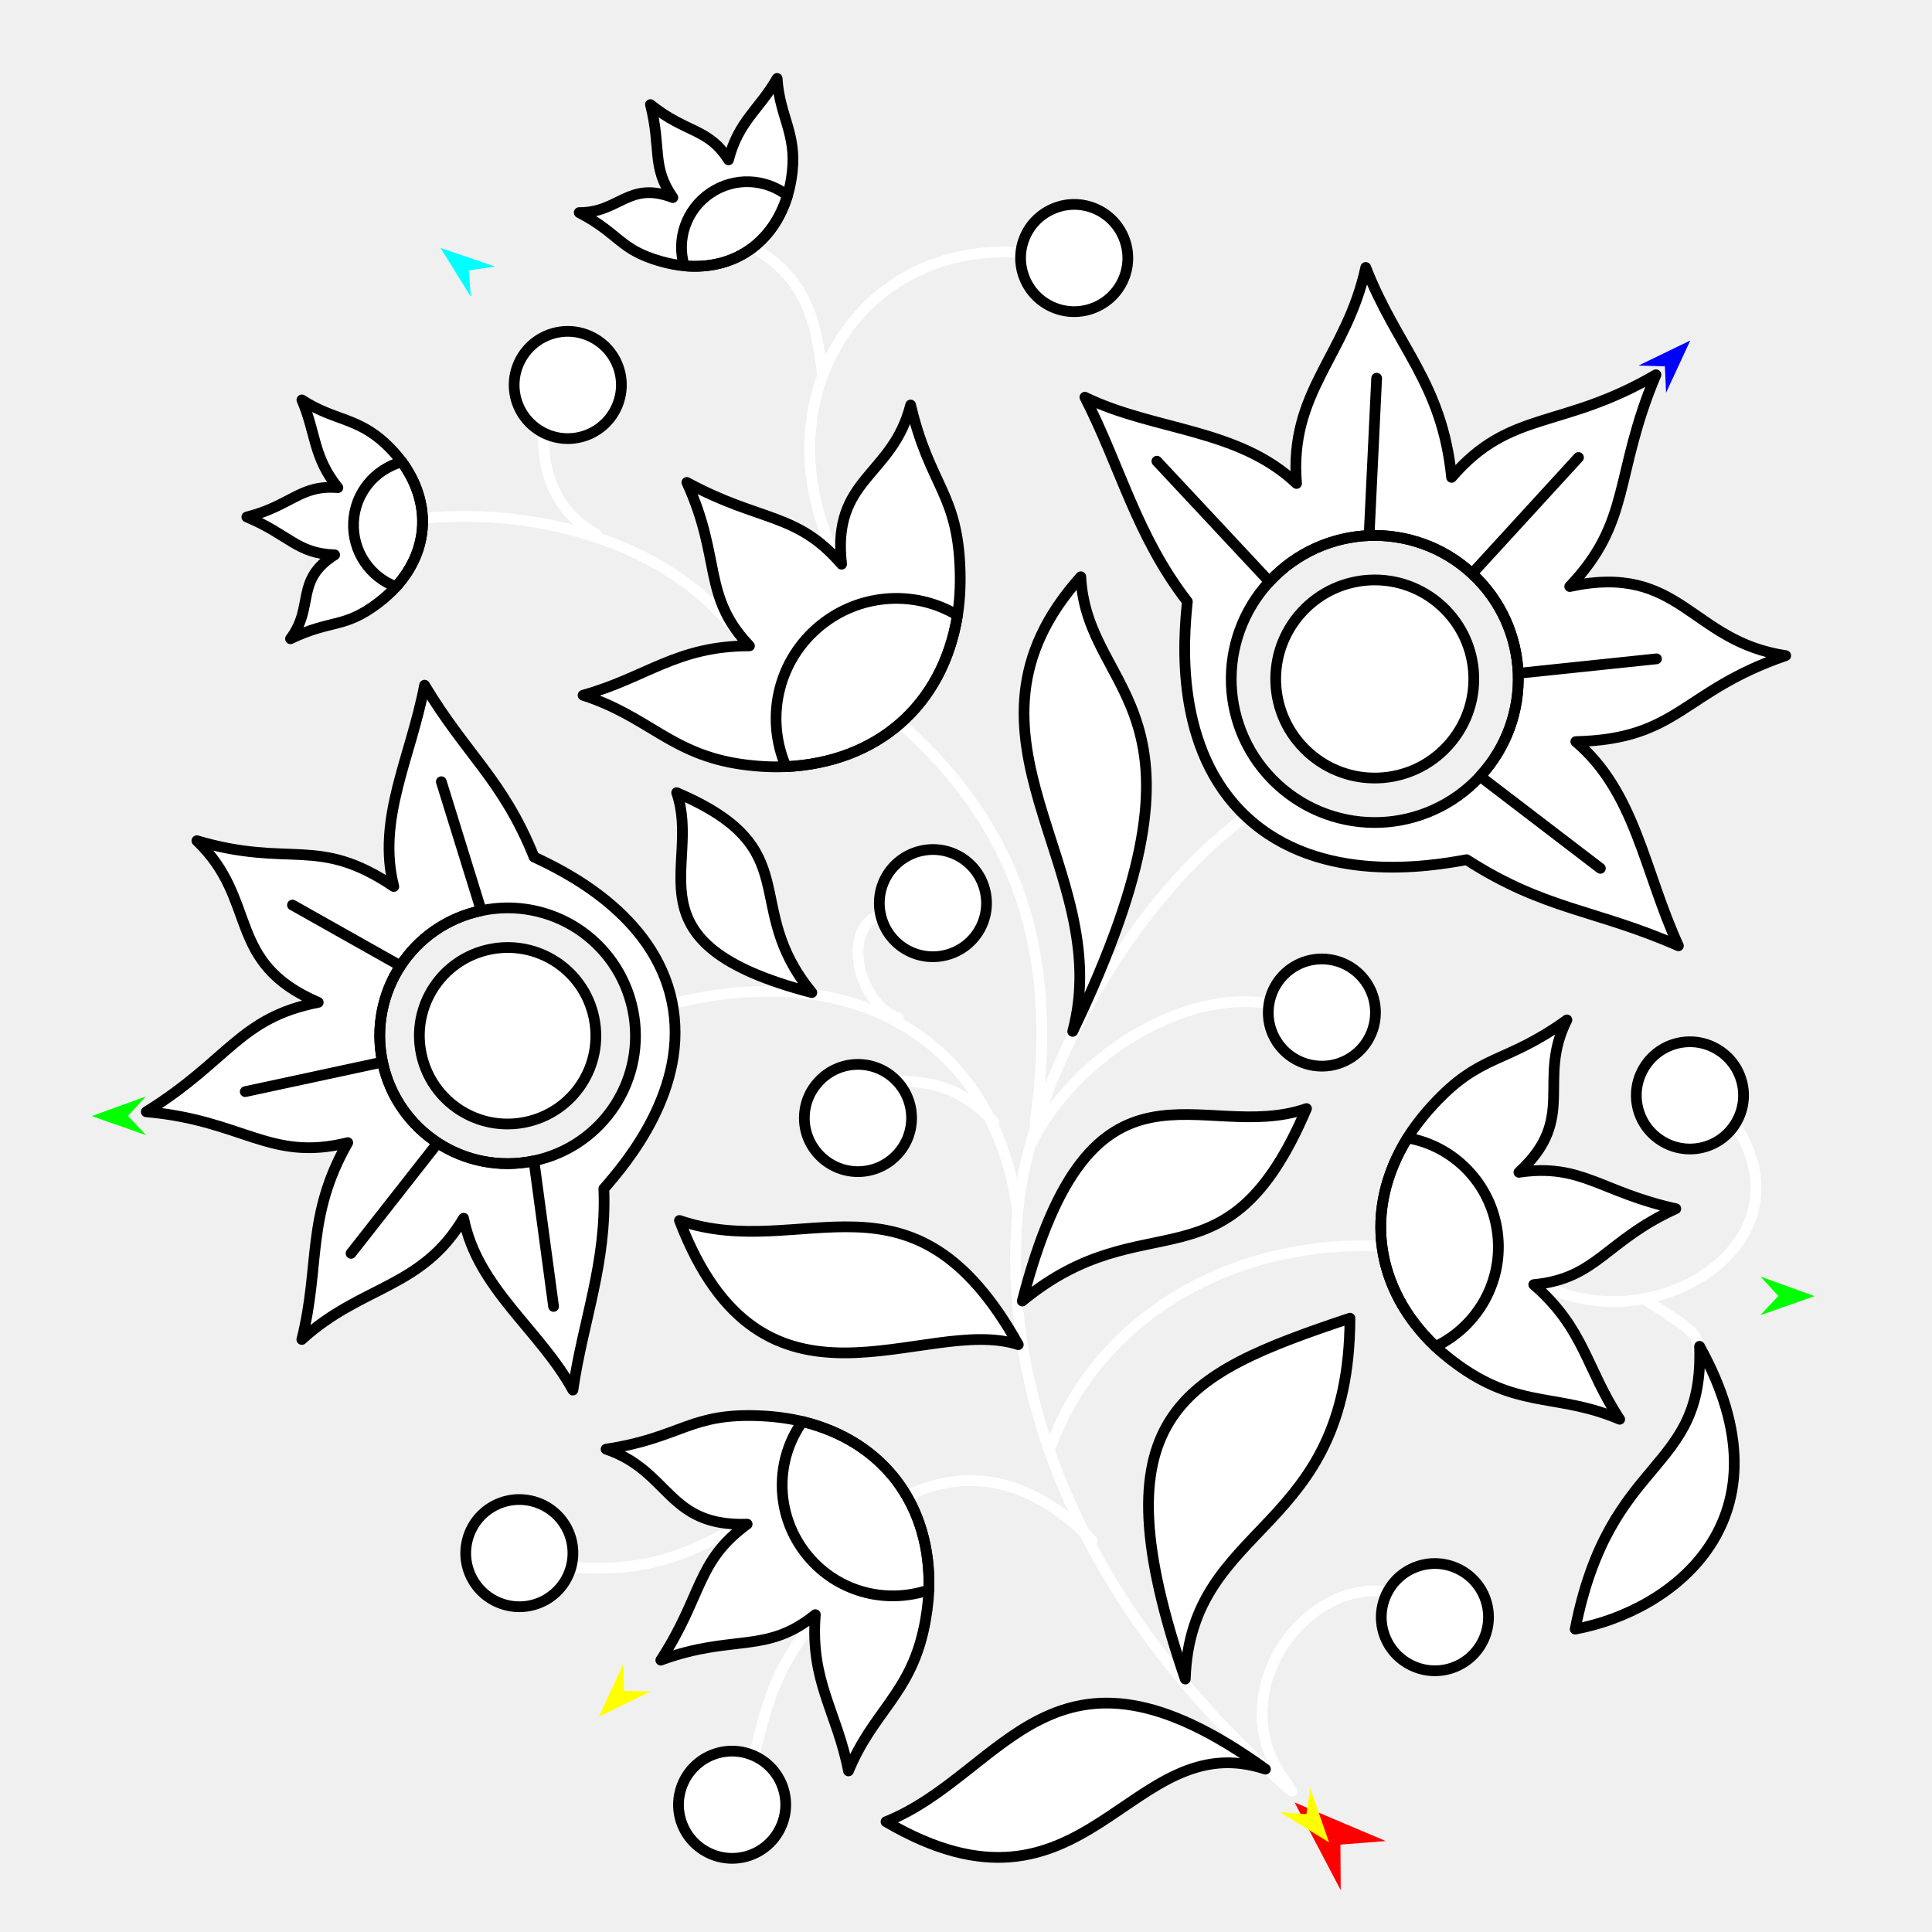
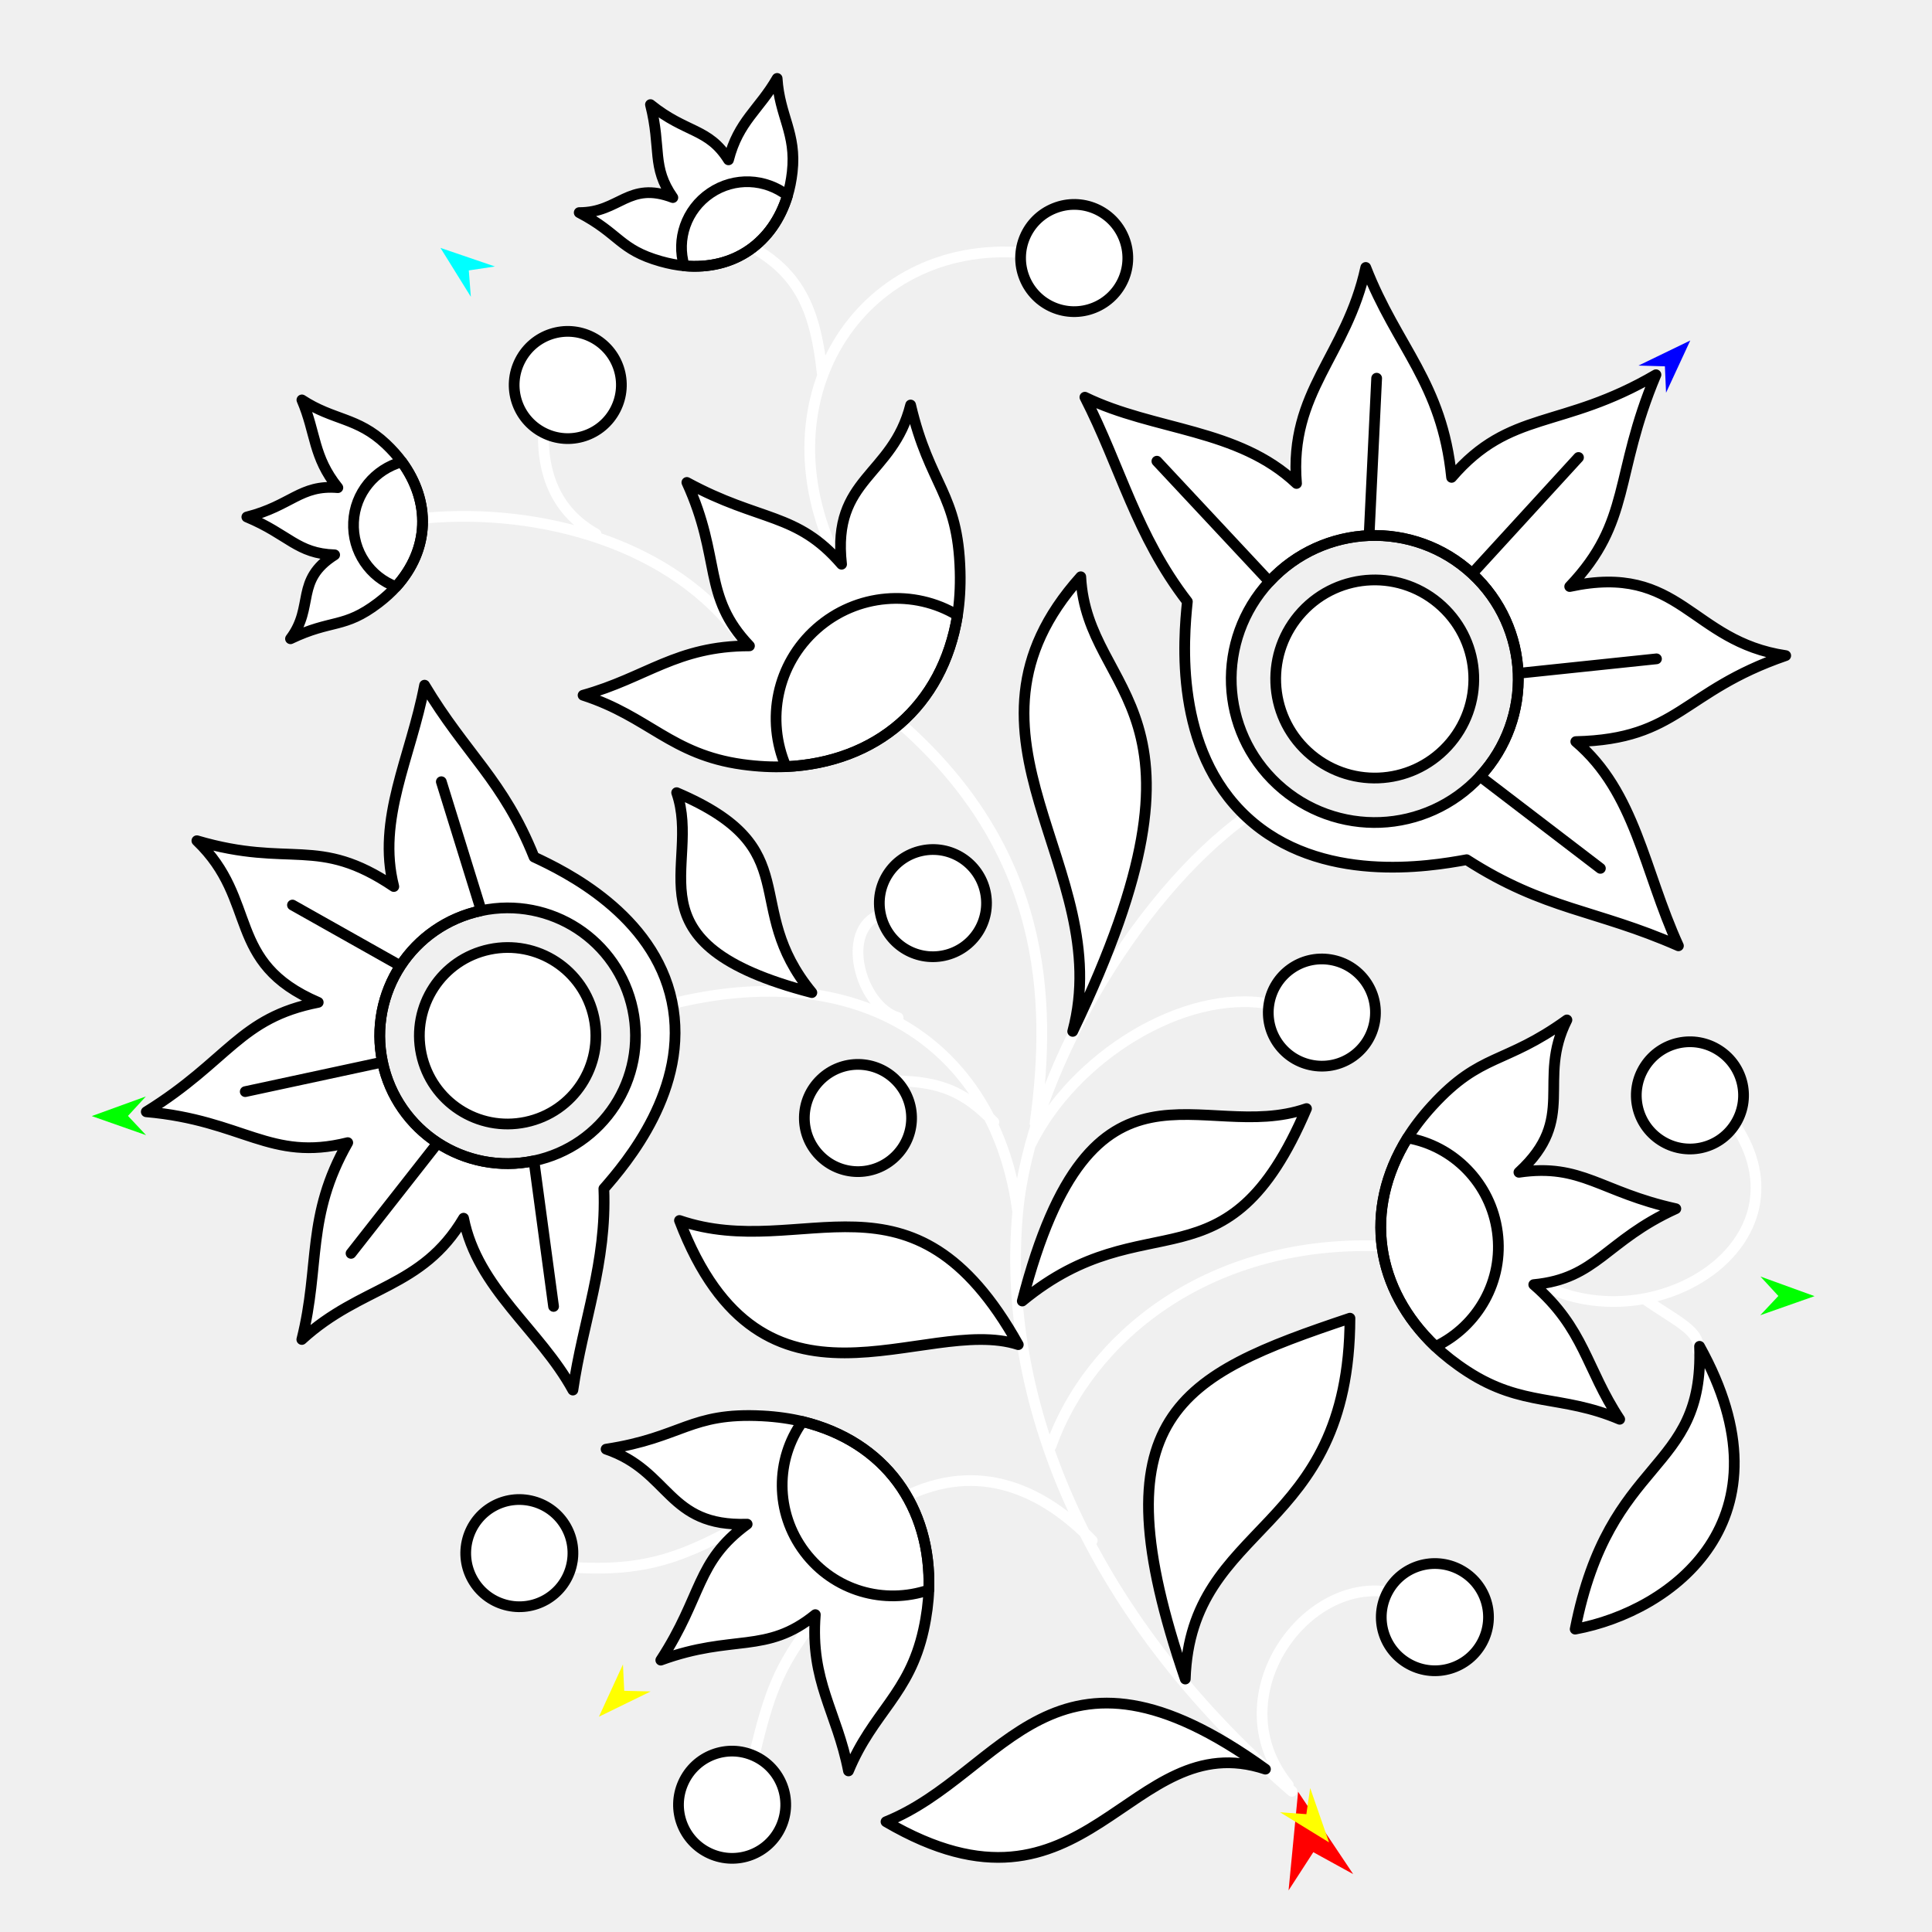
<svg xmlns="http://www.w3.org/2000/svg" version="1.1" id="Frame_0" width="720px" height="720px">
  <g id="flower_jacobean_2">
    <g id="flower_jacobean">
      <path fill="none" stroke="#ffffff" stroke-width="4" stroke-linecap="round" stroke-linejoin="round" d="M 632.729 503.294 C 634.088 496.063 624.828 492.516 612.897 484.095 M 646.547 419.076 C 675.837 462.966 617.029 500.357 574.441 478.724 M 517.133 593.243 C 485.273 588.339 453.922 633.239 480.089 665.217 M 281.049 654.366 C 286.460 631.363 290.300 620.892 302.916 604.661 M 306.395 138.922 C 303.992 116.639 298.494 102.571 280.957 92.497 M 212.805 584.067 C 241.727 586.027 255.583 579.583 277.982 567.476 M 202.498 161.253 C 202.143 179.197 209.067 191.687 222.133 198.990 M 276.387 238.099 C 251.140 202.786 201.561 189.211 158.577 193.063 M 313.270 211.323 C 281.272 150.566 319.930 89.010 381.420 94.197 M 334.121 402.796 C 350.164 403.113 359.386 406.685 370.388 418.159 M 328.155 340.798 C 312.734 346.402 320.662 375.098 334.701 379.240 M 336.556 558.126 C 364.967 543.736 389.410 555.793 407.049 574.116 M 472.918 374.111 C 441.006 368.382 400.041 394.001 384.055 426.609 M 252.505 373.569 C 323.048 357.093 371.311 391.225 379.283 451.676 C 383.946 401.453 422.714 334.407 464.187 304.439 M 513.260 464.287 C 449.570 462.561 405.944 498.759 391.648 538.942 M 336.389 270.346 C 388.925 317.035 392.396 370.788 385.730 418.677 M 379.283 451.676 C 372.956 519.821 403.546 600.335 481.474 667.574 " />
      <path fill="#ffffff" fill-rule="evenodd" stroke="#000000" stroke-width="4" stroke-linecap="round" stroke-linejoin="round" d="M 613.026 397.360 C 619.035 388.083 631.367 385.447 640.644 391.457 C 649.921 397.467 652.557 409.799 646.547 419.076 C 640.537 428.353 628.205 430.988 618.929 424.979 C 609.652 418.969 607.016 406.637 613.026 397.360 M 552.350 612.085 C 557.564 602.339 553.909 590.270 544.163 585.055 C 534.417 579.840 522.347 583.496 517.133 593.243 C 511.918 602.989 515.574 615.058 525.320 620.272 C 535.067 625.487 547.135 621.831 552.350 612.085 M 264.622 690.772 C 254.546 686.225 250.086 674.430 254.632 664.355 C 259.179 654.279 270.974 649.819 281.049 654.366 C 291.125 658.912 295.585 670.707 291.038 680.782 C 286.492 690.858 274.697 695.318 264.622 690.772 M 254.985 99.069 C 252.346 98.833 249.310 98.266 246.190 97.377 C 230.733 92.972 231.034 87.156 215.855 79.229 C 230.929 79.278 234.159 67.327 250.749 73.629 C 242.693 62.110 246.585 55.492 242.404 38.985 C 255.693 49.730 264.037 47.648 271.494 59.567 C 275.179 45.159 282.920 40.872 289.617 29.228 C 290.505 43.321 296.877 49.560 295.241 64.126 C 294.886 67.288 294.269 70.287 293.483 72.861 C 288.133 90.399 273.732 100.759 254.985 99.069 M 299.062 529.762 C 294.726 528.701 289.578 527.949 284.119 527.666 C 257.079 526.264 254.390 535.698 225.874 540.063 C 249.930 548.200 248.564 569.010 278.445 568.006 C 259.324 581.977 261.922 594.647 246.262 618.682 C 273.300 608.796 285.466 616.663 303.849 601.727 C 301.870 626.702 311.874 637.756 316.203 659.966 C 325.298 637.986 338.856 631.513 344.188 607.402 C 345.345 602.170 345.996 597.052 346.146 592.521 C 347.175 561.649 329.865 537.287 299.062 529.762 M 174.274 573.548 C 171.363 584.211 177.616 595.162 188.280 598.073 C 198.943 600.984 209.894 594.730 212.805 584.067 C 215.716 573.403 209.462 562.453 198.798 559.542 C 188.135 556.631 177.185 562.885 174.274 573.548 M 220.684 125.693 C 210.843 120.660 198.844 124.539 193.811 134.380 C 188.778 144.221 192.657 156.221 202.498 161.253 C 212.339 166.286 224.338 162.407 229.371 152.566 C 234.404 142.725 230.525 130.726 220.684 125.693 M 147.610 218.643 C 145.837 220.613 143.563 222.702 140.979 224.665 C 128.182 234.389 123.710 230.659 108.262 238.047 C 117.344 226.016 109.720 216.263 124.715 206.770 C 110.666 206.306 107.706 199.222 91.991 192.664 C 108.560 188.478 111.900 180.553 125.910 181.737 C 116.592 170.146 117.807 161.380 112.509 149.037 C 124.316 156.781 133.131 155.426 143.803 165.473 C 146.120 167.653 148.149 169.947 149.737 172.120 C 160.559 186.921 160.208 204.658 147.610 218.643 M 418.853 88.711 C 414.731 78.455 403.131 73.507 392.875 77.629 C 382.619 81.752 377.672 93.351 381.794 103.607 C 385.917 113.863 397.516 118.811 407.772 114.688 C 418.028 110.566 422.975 98.967 418.853 88.711 M 305.353 430.503 C 297.685 422.541 297.922 409.933 305.884 402.265 C 313.845 394.597 326.453 394.835 334.121 402.796 C 341.789 410.758 341.552 423.366 333.590 431.034 C 325.629 438.701 313.021 438.464 305.353 430.503 M 367.190 332.340 C 364.849 321.537 354.246 314.710 343.444 317.051 C 332.641 319.392 325.814 329.995 328.155 340.798 C 330.496 351.601 341.099 358.427 351.901 356.086 C 362.704 353.746 369.530 343.143 367.190 332.340 M 195.942 418.172 C 213.751 414.424 225.095 397.035 221.347 379.226 C 217.600 361.417 200.211 350.073 182.402 353.820 C 164.592 357.568 153.249 374.957 156.996 392.766 C 160.744 410.575 178.133 421.919 195.942 418.172 M 163.125 425.925 C 152.946 419.285 145.259 408.680 142.550 395.806 C 139.841 382.932 142.602 370.129 149.243 359.949 C 155.883 349.770 166.488 342.083 179.362 339.374 C 192.236 336.665 205.039 339.426 215.218 346.067 C 225.398 352.707 233.085 363.311 235.794 376.186 C 238.503 389.060 235.742 401.863 229.102 412.042 C 222.461 422.222 211.857 429.909 198.982 432.618 C 186.108 435.327 173.305 432.566 163.125 425.925 M 225.040 442.988 C 233.250 433.607 257.209 405.534 250.387 373.115 C 243.566 340.697 210.326 324.659 199.031 319.383 C 187.465 290.583 173.698 281.214 158.224 255.345 C 153.092 282.315 140.325 305.195 146.757 330.382 C 118.362 311.215 108.383 323.622 73.370 313.312 C 96.561 335.550 83.823 358.659 118.596 373.552 C 89.188 379.293 85.361 395.203 54.514 414.331 C 90.800 417.523 100.515 433.068 129.596 425.827 C 113.918 453.378 119.445 471.413 112.481 499.185 C 134.702 478.885 157.138 480.381 172.765 453.987 C 177.966 480.243 201.195 495.549 213.499 518.040 C 217.275 492.167 226.142 470.743 225.040 442.988 M 380.977 484.852 C 427.353 446.632 457.060 483.218 486.896 413.135 C 447.596 426.731 406.898 384.547 380.977 484.852 M 471.595 659.312 C 420.540 642.398 405.292 722.846 330.190 678.904 C 374.817 660.913 391.860 601.660 471.595 659.312 M 379.486 501.111 C 344.247 489.768 284.251 536.074 253.218 454.836 C 299.484 470.620 339.807 430.071 379.486 501.111 M 441.717 625.727 C 443.707 566.468 502.888 572.589 503.088 491.247 C 439.404 512.590 408.039 527.374 441.717 625.727 M 399.766 384.367 C 416.063 323.416 349.322 274.542 402.775 214.944 C 405.116 260.526 458.513 262.150 399.766 384.367 M 512.329 380.593 C 514.123 369.685 506.771 359.439 495.864 357.646 C 484.957 355.853 474.712 363.204 472.918 374.111 C 471.124 385.018 478.476 395.264 489.383 397.058 C 500.290 398.851 510.536 391.500 512.329 380.593 M 524.541 424.071 C 526.889 420.274 530.032 416.128 533.726 412.099 C 552.022 392.140 560.555 396.981 583.946 380.099 C 572.500 402.767 588.065 416.647 566.056 436.883 C 589.485 433.438 596.517 444.292 624.534 450.449 C 598.325 462.359 595.167 476.498 571.587 478.739 C 590.510 495.158 591.127 510.054 603.613 528.925 C 581.717 519.630 567.512 524.522 546.804 511.069 C 542.311 508.149 538.258 504.957 534.974 501.831 C 512.594 480.542 507.854 451.034 524.541 424.071 M 356.826 229.307 C 357.601 224.520 357.972 218.880 357.808 212.944 C 356.997 183.539 346.547 181.439 339.362 150.934 C 332.623 177.687 309.969 178.002 313.631 210.275 C 296.852 190.772 283.355 194.677 255.975 179.789 C 269.012 208.219 261.541 222.073 279.301 240.695 C 252.082 240.704 240.974 252.491 217.293 259.094 C 241.882 267.049 250.060 281.175 276.631 284.871 C 282.398 285.673 287.996 285.936 292.917 285.708 C 326.439 284.161 351.331 263.315 356.826 229.307 M 485.235 227.999 C 471.375 242.995 472.292 266.272 487.287 280.132 C 502.283 293.992 525.561 293.076 539.420 278.080 C 553.280 263.085 552.364 239.807 537.368 225.947 C 522.372 212.087 499.095 213.004 485.235 227.999 M 510.224 199.590 C 523.850 199.054 537.771 203.764 548.611 213.783 C 559.451 223.802 565.241 237.310 565.777 250.936 C 566.313 264.562 561.604 278.483 551.584 289.323 C 541.565 300.163 528.058 305.953 514.432 306.489 C 500.805 307.026 486.885 302.316 476.044 292.297 C 465.204 282.277 459.414 268.770 458.878 255.144 C 458.341 241.518 463.051 227.596 473.070 216.756 C 483.090 205.916 496.597 200.126 510.224 199.590 M 442.495 224.194 C 441.076 238.109 437.390 279.355 464.687 304.584 C 491.984 329.814 532.812 322.897 546.573 320.388 C 575.861 339.226 594.541 338.857 625.501 352.473 C 612.679 324.465 609.499 295.239 587.255 276.372 C 625.684 275.467 626.755 257.634 665.486 244.325 C 629.824 239.042 626.469 209.626 584.981 218.585 C 608.158 194.232 601.326 177.190 617.124 139.654 C 581.853 160.301 562.868 152.389 540.964 177.903 C 537.413 142.513 520.642 129.602 508.976 99.670 C 501.831 132.676 480.332 145.880 483.178 180.177 C 461.366 159.533 430.171 160.617 404.306 148.031 C 417.657 174.156 423.459 199.516 442.495 224.194 Z" />
      <path fill="none" stroke="#000000" stroke-width="4" stroke-linecap="round" stroke-linejoin="round" d="M 293.483 72.861 C 285.232 66.506 273.718 65.857 264.743 71.941 C 255.655 78.100 252.015 89.234 254.985 99.069 C 273.732 100.759 288.133 90.399 293.483 72.861 M 346.146 592.521 C 329.529 598.155 310.822 592.914 299.830 578.325 C 288.702 563.553 288.968 543.822 299.062 529.762 C 329.865 537.287 347.175 561.649 346.146 592.521 M 149.737 172.120 C 139.702 174.909 132.275 183.731 131.759 194.562 C 131.235 205.528 137.959 215.119 147.610 218.643 C 160.208 204.658 160.559 186.921 149.737 172.120 M 130.824 467.093 C 141.591 453.370 152.358 439.648 163.125 425.925 C 152.946 419.285 145.259 408.680 142.550 395.806 C 125.499 399.476 108.449 403.147 91.398 406.817 M 206.300 486.868 C 203.861 468.785 201.422 450.701 198.982 432.618 C 186.108 435.327 173.305 432.566 163.125 425.925 M 164.469 291.326 C 169.433 307.342 174.397 323.358 179.362 339.374 C 166.488 342.083 155.883 349.770 149.243 359.949 C 135.827 352.394 122.411 344.839 108.995 337.284 M 142.550 395.806 C 139.841 382.932 142.602 370.129 149.243 359.949 M 534.974 501.831 C 550.772 494.197 560.436 477.344 558.043 459.235 C 555.621 440.900 541.597 427.018 524.541 424.071 C 507.854 451.034 512.594 480.542 534.974 501.831 M 292.917 285.708 C 285.383 268.198 289.446 247.486 304.299 234.325 C 319.338 221.000 340.729 219.587 356.826 229.307 C 351.331 263.315 326.439 284.161 292.917 285.708 M 513.038 140.945 C 512.100 160.494 511.162 180.042 510.224 199.590 C 523.850 199.054 537.771 203.764 548.611 213.783 C 561.827 199.350 575.044 184.918 588.260 170.486 M 431.139 171.875 C 445.116 186.835 459.093 201.796 473.070 216.756 C 483.090 205.916 496.597 200.126 510.224 199.590 M 596.418 323.610 C 581.474 312.181 566.529 300.752 551.584 289.323 C 561.604 278.483 566.313 264.562 565.777 250.936 C 582.958 249.134 600.140 247.333 617.321 245.532 M 548.611 213.783 C 559.451 223.802 565.241 237.310 565.777 250.936 " />
      <path fill="#ffffff" fill-rule="evenodd" stroke="#000000" stroke-width="4" stroke-linecap="round" stroke-linejoin="round" d="M 252.171 295.404 C 261.715 323.044 232.036 351.644 302.555 369.911 C 275.700 337.286 301.437 316.412 252.171 295.404 Z" />
      <path fill="#ffffff" fill-rule="evenodd" stroke="#000000" stroke-width="4" stroke-linecap="round" stroke-linejoin="round" d="M 587.023 607.130 C 623.221 600.468 669.136 566.089 633.374 501.732 C 635.162 549.761 599.876 541.688 587.023 607.130 Z" />
    </g>
    <g id="specs_2">
-       <path fill="#ff0000" fill-rule="evenodd" stroke="none" d="M 482.453 671.712 C 482.456 671.713 516.447 686.107 516.451 686.109 C 516.449 686.109 499.543 687.427 499.541 687.427 C 499.541 687.429 499.640 704.387 499.640 704.388 C 499.638 704.385 482.454 671.715 482.453 671.712 Z" />
+       <path fill="#ff0000" fill-rule="evenodd" stroke="none" d="M 483.762 667.742 C 483.764 667.746 504.292 698.424 504.295 698.427 C 504.293 698.426 489.433 690.256 489.432 690.256 C 489.431 690.257 480.213 704.490 480.212 704.492 C 480.212 704.488 483.762 667.746 483.762 667.742 Z" />
      <path fill="#0000ff" fill-rule="evenodd" stroke="none" d="M 629.909 126.898 C 629.908 126.900 620.893 146.355 620.892 146.357 C 620.892 146.356 620.454 136.515 620.454 136.514 C 620.453 136.514 610.606 136.243 610.605 136.243 C 610.607 136.242 629.907 126.899 629.909 126.898 Z" />
      <path fill="#00ff00" fill-rule="evenodd" stroke="none" d="M 34.202 415.930 C 34.204 415.929 54.360 408.615 54.362 408.615 C 54.362 408.615 47.688 415.861 47.688 415.862 C 47.688 415.863 54.435 423.040 54.435 423.041 C 54.433 423.040 34.204 415.931 34.202 415.930 Z" />
      <path fill="#ffff00" fill-rule="evenodd" stroke="none" d="M 223.207 639.765 C 223.208 639.763 232.157 620.278 232.158 620.276 C 232.158 620.277 232.629 630.116 232.629 630.117 C 232.630 630.117 242.478 630.356 242.479 630.356 C 242.477 630.357 223.209 639.764 223.207 639.765 Z" />
      <path fill="#ffff00" fill-rule="evenodd" stroke="none" d="M 495.291 686.601 C 495.290 686.599 488.264 666.341 488.263 666.339 C 488.263 666.340 486.844 676.088 486.844 676.089 C 486.843 676.089 477.018 675.375 477.017 675.375 C 477.019 675.377 495.289 686.600 495.291 686.601 Z" />
      <path fill="#00ff00" fill-rule="evenodd" stroke="none" d="M 676.228 483.039 C 676.226 483.038 656.070 475.724 656.068 475.723 C 656.069 475.724 662.742 482.970 662.743 482.971 C 662.742 482.972 655.996 490.149 655.995 490.150 C 655.997 490.149 676.226 483.040 676.228 483.039 Z" />
      <path fill="#00ffff" fill-rule="evenodd" stroke="none" d="M 164.153 92.384 C 164.154 92.385 175.468 110.600 175.469 110.601 C 175.469 110.600 174.707 100.779 174.707 100.778 C 174.708 100.778 184.448 99.311 184.449 99.311 C 184.447 99.310 164.155 92.384 164.153 92.384 Z" />
    </g>
  </g>
</svg>
